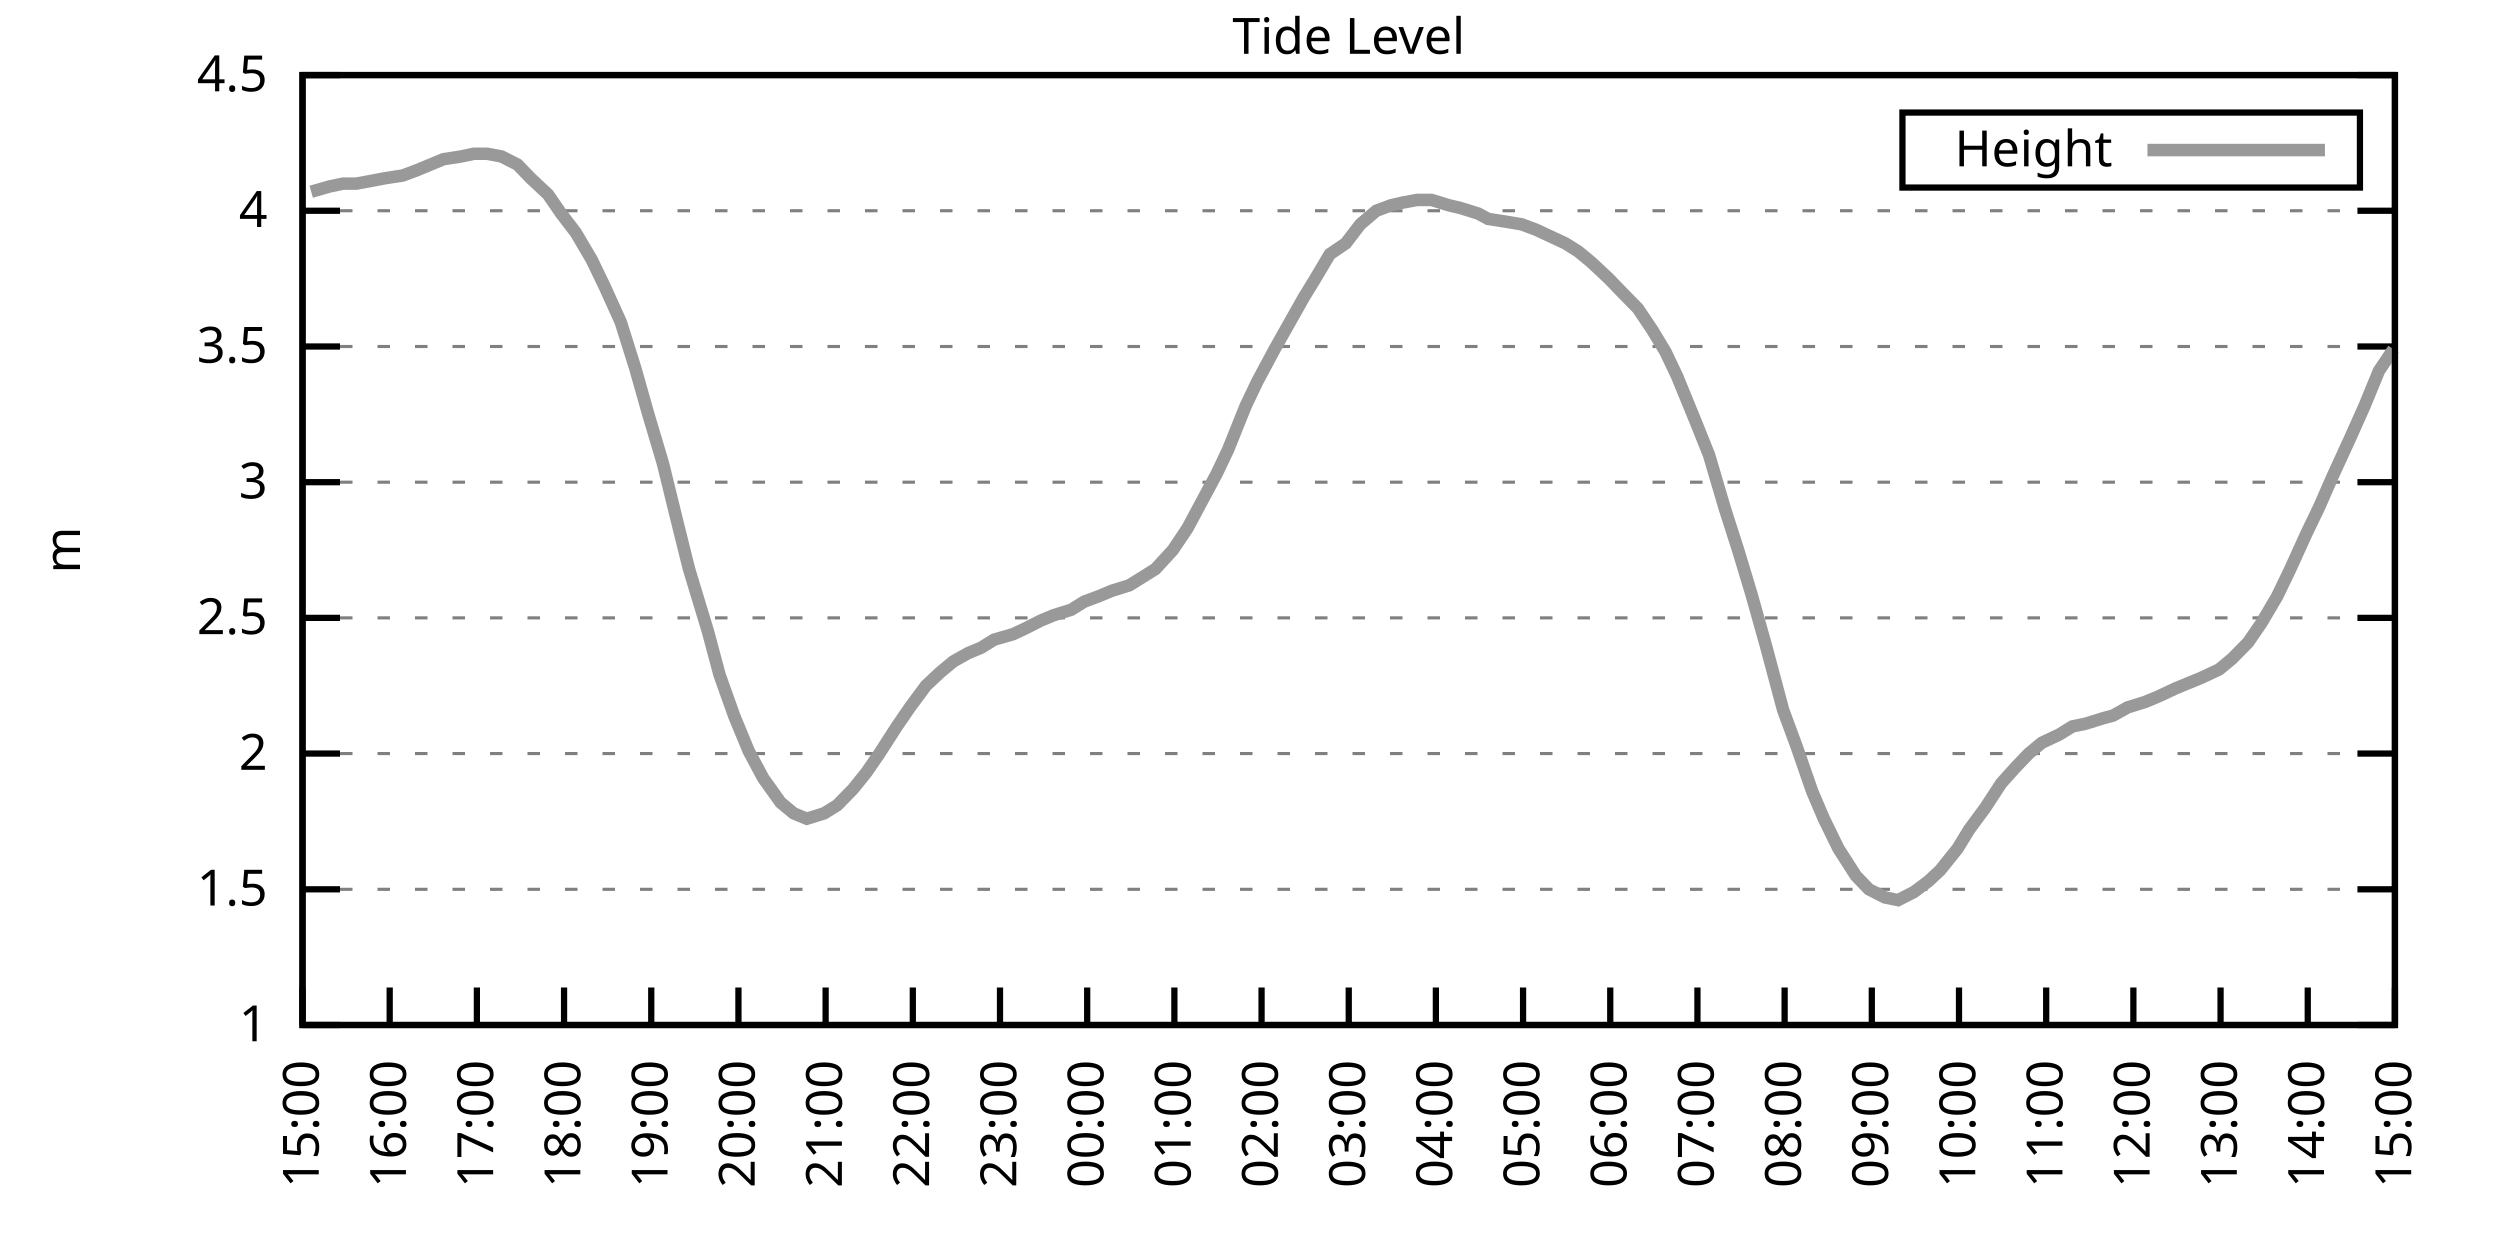
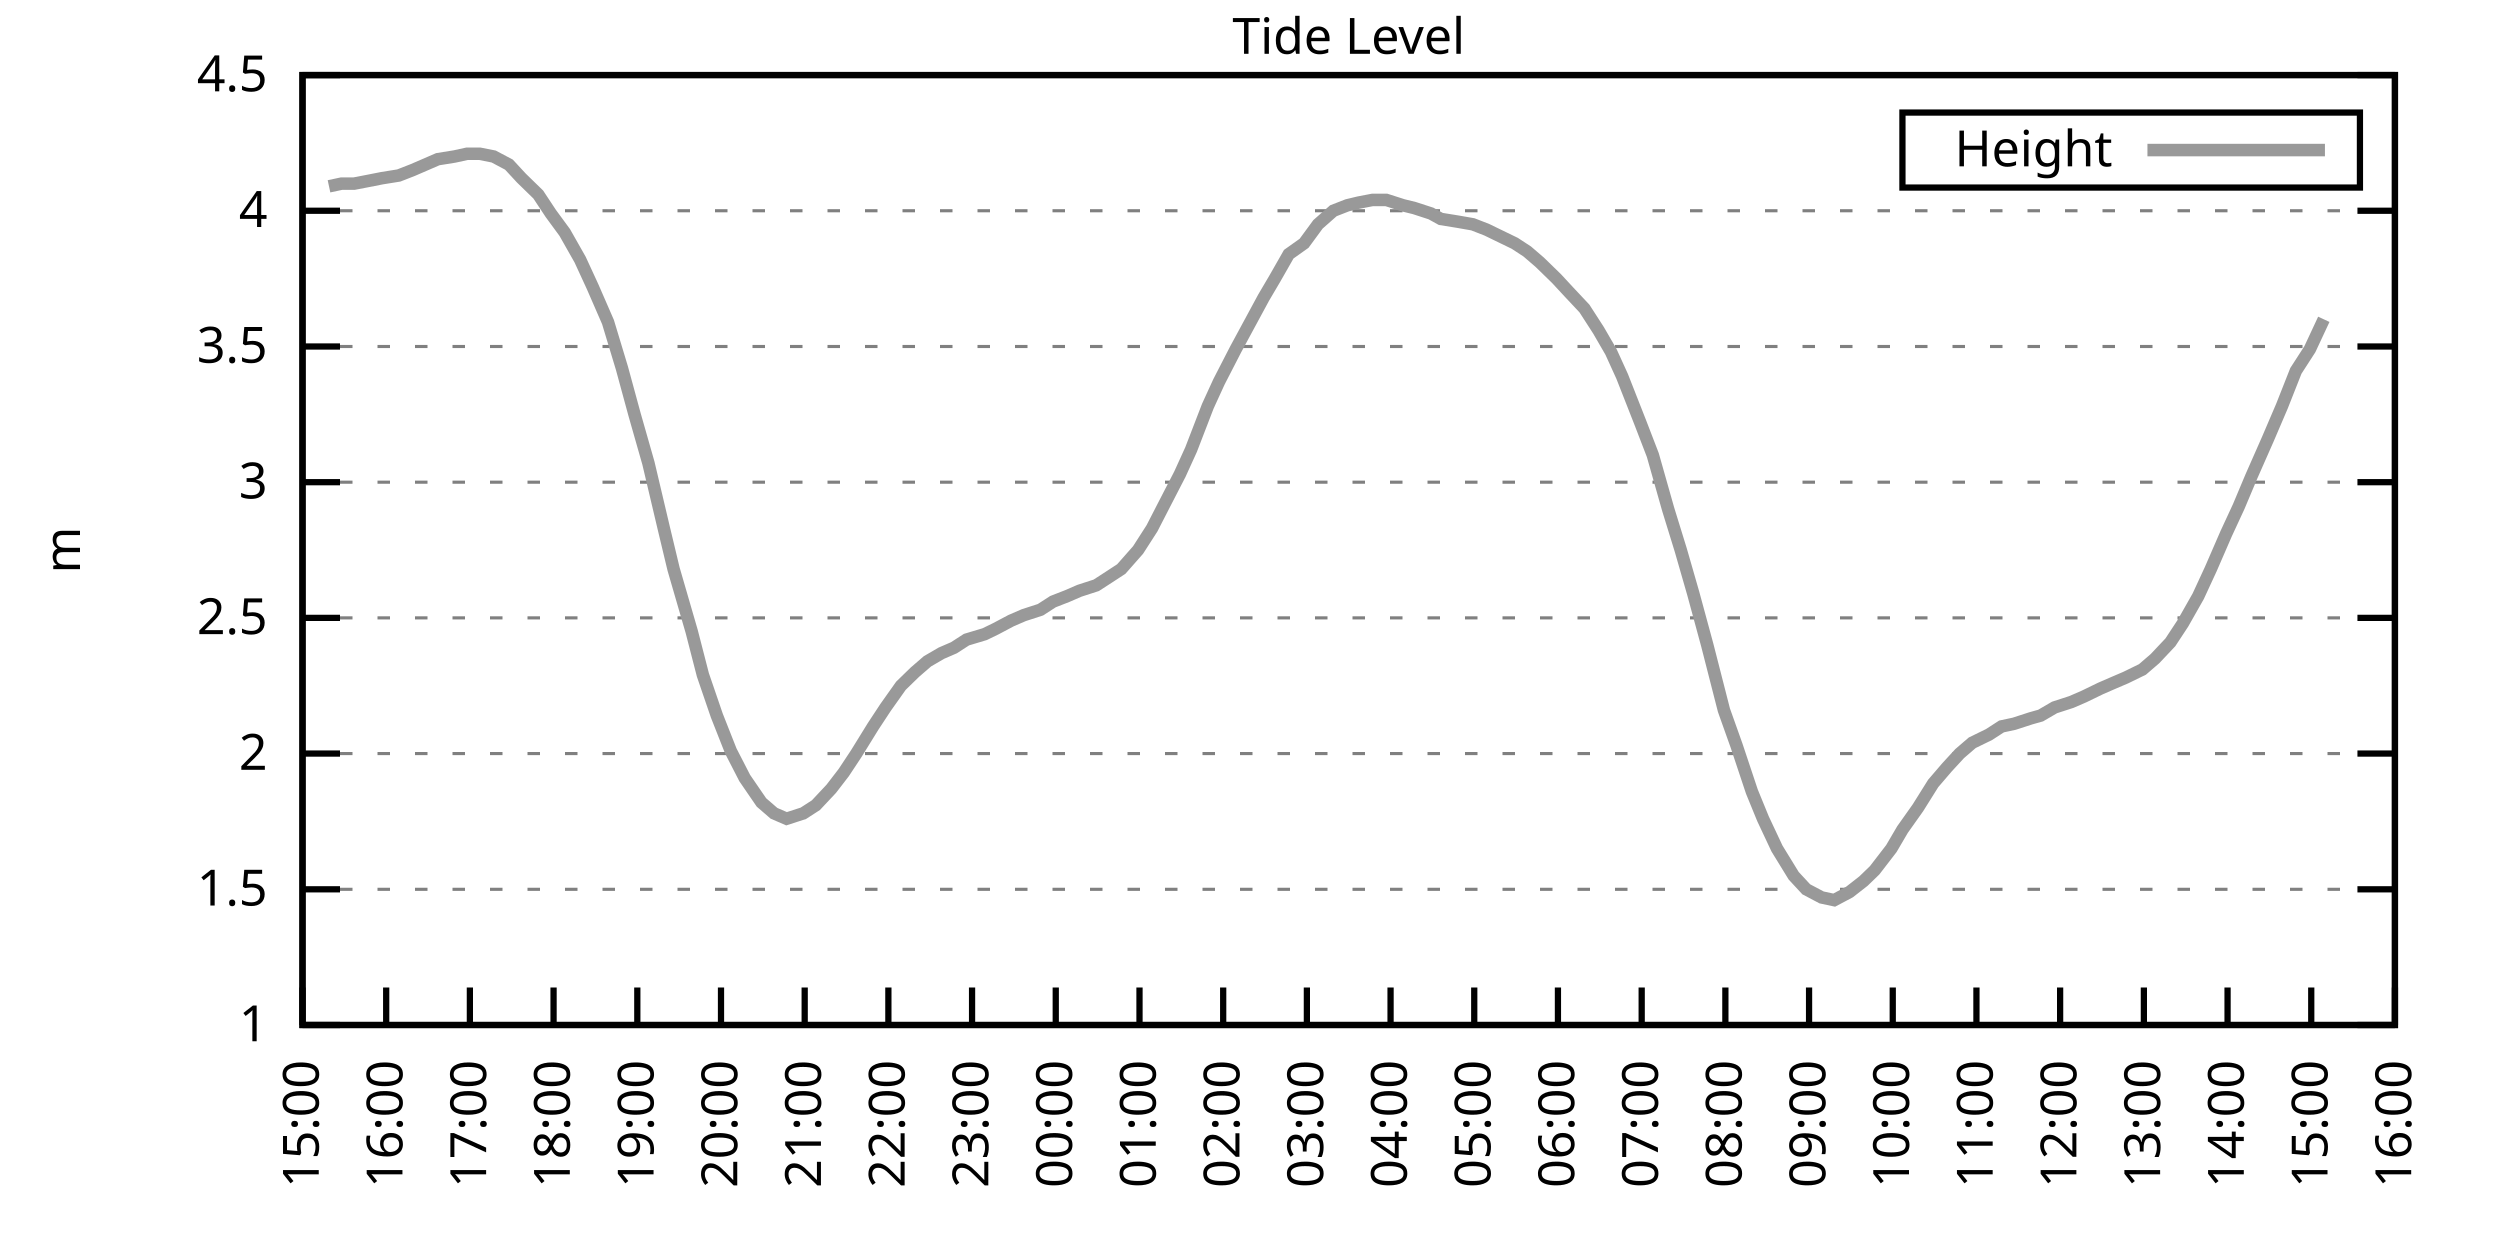
<svg xmlns="http://www.w3.org/2000/svg" xmlns:xlink="http://www.w3.org/1999/xlink" width="400" height="200" viewBox="0 0 400 200">
  <g id="gnuplot_canvas">
    <rect x="0" y="0" width="400" height="200" fill="none" />
    <defs>
      <circle id="gpDot" r="0.5" stroke-width="0.5" stroke="currentColor" />
      <path id="gpPt0" stroke-width="0.333" stroke="currentColor" d="M-1,0 h2 M0,-1 v2" />
      <path id="gpPt1" stroke-width="0.333" stroke="currentColor" d="M-1,-1 L1,1 M1,-1 L-1,1" />
      <path id="gpPt2" stroke-width="0.333" stroke="currentColor" d="M-1,0 L1,0 M0,-1 L0,1 M-1,-1 L1,1 M-1,1 L1,-1" />
      <rect id="gpPt3" stroke-width="0.333" stroke="currentColor" x="-1" y="-1" width="2" height="2" />
      <rect id="gpPt4" stroke-width="0.333" stroke="currentColor" fill="currentColor" x="-1" y="-1" width="2" height="2" />
      <circle id="gpPt5" stroke-width="0.333" stroke="currentColor" cx="0" cy="0" r="1" />
      <use xlink:href="#gpPt5" id="gpPt6" fill="currentColor" stroke="none" />
      <path id="gpPt7" stroke-width="0.333" stroke="currentColor" d="M0,-1.33 L-1.33,0.67 L1.33,0.67 z" />
      <use xlink:href="#gpPt7" id="gpPt8" fill="currentColor" stroke="none" />
      <use xlink:href="#gpPt7" id="gpPt9" stroke="currentColor" transform="rotate(180)" />
      <use xlink:href="#gpPt9" id="gpPt10" fill="currentColor" stroke="none" />
      <use xlink:href="#gpPt3" id="gpPt11" stroke="currentColor" transform="rotate(45)" />
      <use xlink:href="#gpPt11" id="gpPt12" fill="currentColor" stroke="none" />
      <path id="gpPt13" stroke-width="0.333" stroke="currentColor" d="M0,1.330 L1.265,0.411 L0.782,-1.067 L-0.782,-1.076 L-1.265,0.411 z" />
      <use xlink:href="#gpPt13" id="gpPt14" fill="currentColor" stroke="none" />
      <filter id="textbox" filterUnits="objectBoundingBox" x="0" y="0" height="1" width="1">
        <feFlood flood-color="white" flood-opacity="1" result="bgnd" />
        <feComposite in="SourceGraphic" in2="bgnd" operator="atop" />
      </filter>
      <filter id="greybox" filterUnits="objectBoundingBox" x="0" y="0" height="1" width="1">
        <feFlood flood-color="lightgrey" flood-opacity="1" result="grey" />
        <feComposite in="SourceGraphic" in2="grey" operator="atop" />
      </filter>
    </defs>
    <g fill="none" color="white" stroke="currentColor" stroke-width="1.00" stroke-linecap="butt" stroke-linejoin="miter">
</g>
    <g fill="none" color="black" stroke="currentColor" stroke-width="1.00" stroke-linecap="butt" stroke-linejoin="miter">
      <g stroke="none" shape-rendering="crispEdges">
        <polygon fill="rgb(255, 255, 255)" points="48.40,164.00 383.18,164.00 383.18,12.02 48.40,12.02 " />
      </g>
    </g>
    <g fill="none" color="black" stroke="currentColor" stroke-width="1.00" stroke-linecap="butt" stroke-linejoin="miter">
</g>
    <g fill="none" color="black" stroke="black" stroke-width="0.50" stroke-linecap="butt" stroke-linejoin="miter">
</g>
    <g fill="none" color="gray" stroke="currentColor" stroke-width="0.50" stroke-linecap="butt" stroke-linejoin="miter">
      <path stroke="gray" stroke-dasharray="2,4" class="gridline" d="M48.40,164.00 L383.19,164.00  " />
    </g>
    <g fill="none" color="gray" stroke="gray" stroke-width="1.00" stroke-linecap="butt" stroke-linejoin="miter">
</g>
    <g fill="none" color="black" stroke="currentColor" stroke-width="1.00" stroke-linecap="butt" stroke-linejoin="miter">
      <path stroke="black" d="M48.40,164.00 L54.40,164.00 M383.19,164.00 L377.19,164.00  " />
      <g transform="translate(42.80,166.60)" stroke="none" fill="black" font-family="Sans" font-size="8.00" text-anchor="end">
        <text>
          <tspan font-family="Sans"> 1</tspan>
        </text>
      </g>
    </g>
    <g fill="none" color="black" stroke="currentColor" stroke-width="1.00" stroke-linecap="butt" stroke-linejoin="miter">
</g>
    <g fill="none" color="black" stroke="black" stroke-width="0.50" stroke-linecap="butt" stroke-linejoin="miter">
</g>
    <g fill="none" color="gray" stroke="currentColor" stroke-width="0.50" stroke-linecap="butt" stroke-linejoin="miter">
      <path stroke="gray" stroke-dasharray="2,4" class="gridline" d="M48.40,142.29 L383.19,142.29  " />
    </g>
    <g fill="none" color="gray" stroke="gray" stroke-width="1.00" stroke-linecap="butt" stroke-linejoin="miter">
</g>
    <g fill="none" color="black" stroke="currentColor" stroke-width="1.00" stroke-linecap="butt" stroke-linejoin="miter">
      <path stroke="black" d="M48.40,142.29 L54.40,142.29 M383.19,142.29 L377.19,142.29  " />
      <g transform="translate(42.80,144.89)" stroke="none" fill="black" font-family="Sans" font-size="8.00" text-anchor="end">
        <text>
          <tspan font-family="Sans"> 1.5</tspan>
        </text>
      </g>
    </g>
    <g fill="none" color="black" stroke="currentColor" stroke-width="1.00" stroke-linecap="butt" stroke-linejoin="miter">
</g>
    <g fill="none" color="black" stroke="black" stroke-width="0.50" stroke-linecap="butt" stroke-linejoin="miter">
</g>
    <g fill="none" color="gray" stroke="currentColor" stroke-width="0.50" stroke-linecap="butt" stroke-linejoin="miter">
      <path stroke="gray" stroke-dasharray="2,4" class="gridline" d="M48.40,120.57 L383.19,120.57  " />
    </g>
    <g fill="none" color="gray" stroke="gray" stroke-width="1.00" stroke-linecap="butt" stroke-linejoin="miter">
</g>
    <g fill="none" color="black" stroke="currentColor" stroke-width="1.00" stroke-linecap="butt" stroke-linejoin="miter">
      <path stroke="black" d="M48.40,120.57 L54.40,120.57 M383.19,120.57 L377.19,120.57  " />
      <g transform="translate(42.80,123.17)" stroke="none" fill="black" font-family="Sans" font-size="8.00" text-anchor="end">
        <text>
          <tspan font-family="Sans"> 2</tspan>
        </text>
      </g>
    </g>
    <g fill="none" color="black" stroke="currentColor" stroke-width="1.00" stroke-linecap="butt" stroke-linejoin="miter">
</g>
    <g fill="none" color="black" stroke="black" stroke-width="0.50" stroke-linecap="butt" stroke-linejoin="miter">
</g>
    <g fill="none" color="gray" stroke="currentColor" stroke-width="0.50" stroke-linecap="butt" stroke-linejoin="miter">
      <path stroke="gray" stroke-dasharray="2,4" class="gridline" d="M48.40,98.86 L383.19,98.86  " />
    </g>
    <g fill="none" color="gray" stroke="gray" stroke-width="1.00" stroke-linecap="butt" stroke-linejoin="miter">
</g>
    <g fill="none" color="black" stroke="currentColor" stroke-width="1.00" stroke-linecap="butt" stroke-linejoin="miter">
      <path stroke="black" d="M48.40,98.86 L54.40,98.86 M383.19,98.86 L377.19,98.86  " />
      <g transform="translate(42.80,101.46)" stroke="none" fill="black" font-family="Sans" font-size="8.00" text-anchor="end">
        <text>
          <tspan font-family="Sans"> 2.5</tspan>
        </text>
      </g>
    </g>
    <g fill="none" color="black" stroke="currentColor" stroke-width="1.00" stroke-linecap="butt" stroke-linejoin="miter">
</g>
    <g fill="none" color="black" stroke="black" stroke-width="0.50" stroke-linecap="butt" stroke-linejoin="miter">
</g>
    <g fill="none" color="gray" stroke="currentColor" stroke-width="0.50" stroke-linecap="butt" stroke-linejoin="miter">
      <path stroke="gray" stroke-dasharray="2,4" class="gridline" d="M48.40,77.15 L383.19,77.15  " />
    </g>
    <g fill="none" color="gray" stroke="gray" stroke-width="1.00" stroke-linecap="butt" stroke-linejoin="miter">
</g>
    <g fill="none" color="black" stroke="currentColor" stroke-width="1.00" stroke-linecap="butt" stroke-linejoin="miter">
      <path stroke="black" d="M48.40,77.15 L54.40,77.15 M383.19,77.15 L377.19,77.15  " />
      <g transform="translate(42.80,79.75)" stroke="none" fill="black" font-family="Sans" font-size="8.00" text-anchor="end">
        <text>
          <tspan font-family="Sans"> 3</tspan>
        </text>
      </g>
    </g>
    <g fill="none" color="black" stroke="currentColor" stroke-width="1.00" stroke-linecap="butt" stroke-linejoin="miter">
</g>
    <g fill="none" color="black" stroke="black" stroke-width="0.50" stroke-linecap="butt" stroke-linejoin="miter">
</g>
    <g fill="none" color="gray" stroke="currentColor" stroke-width="0.50" stroke-linecap="butt" stroke-linejoin="miter">
      <path stroke="gray" stroke-dasharray="2,4" class="gridline" d="M48.40,55.44 L383.19,55.44  " />
    </g>
    <g fill="none" color="gray" stroke="gray" stroke-width="1.00" stroke-linecap="butt" stroke-linejoin="miter">
</g>
    <g fill="none" color="black" stroke="currentColor" stroke-width="1.00" stroke-linecap="butt" stroke-linejoin="miter">
      <path stroke="black" d="M48.40,55.44 L54.40,55.44 M383.19,55.44 L377.19,55.44  " />
      <g transform="translate(42.80,58.04)" stroke="none" fill="black" font-family="Sans" font-size="8.00" text-anchor="end">
        <text>
          <tspan font-family="Sans"> 3.5</tspan>
        </text>
      </g>
    </g>
    <g fill="none" color="black" stroke="currentColor" stroke-width="1.00" stroke-linecap="butt" stroke-linejoin="miter">
</g>
    <g fill="none" color="black" stroke="black" stroke-width="0.50" stroke-linecap="butt" stroke-linejoin="miter">
</g>
    <g fill="none" color="gray" stroke="currentColor" stroke-width="0.50" stroke-linecap="butt" stroke-linejoin="miter">
      <path stroke="gray" stroke-dasharray="2,4" class="gridline" d="M48.40,33.72 L383.19,33.72  " />
    </g>
    <g fill="none" color="gray" stroke="gray" stroke-width="1.00" stroke-linecap="butt" stroke-linejoin="miter">
</g>
    <g fill="none" color="black" stroke="currentColor" stroke-width="1.00" stroke-linecap="butt" stroke-linejoin="miter">
      <path stroke="black" d="M48.40,33.72 L54.40,33.72 M383.19,33.72 L377.19,33.72  " />
      <g transform="translate(42.80,36.32)" stroke="none" fill="black" font-family="Sans" font-size="8.00" text-anchor="end">
        <text>
          <tspan font-family="Sans"> 4</tspan>
        </text>
      </g>
    </g>
    <g fill="none" color="black" stroke="currentColor" stroke-width="1.00" stroke-linecap="butt" stroke-linejoin="miter">
</g>
    <g fill="none" color="black" stroke="black" stroke-width="0.50" stroke-linecap="butt" stroke-linejoin="miter">
</g>
    <g fill="none" color="gray" stroke="currentColor" stroke-width="0.50" stroke-linecap="butt" stroke-linejoin="miter">
      <path stroke="gray" stroke-dasharray="2,4" class="gridline" d="M48.40,12.01 L383.19,12.01  " />
    </g>
    <g fill="none" color="gray" stroke="gray" stroke-width="1.00" stroke-linecap="butt" stroke-linejoin="miter">
</g>
    <g fill="none" color="black" stroke="currentColor" stroke-width="1.00" stroke-linecap="butt" stroke-linejoin="miter">
      <path stroke="black" d="M48.40,12.01 L54.40,12.01 M383.19,12.01 L377.19,12.01  " />
      <g transform="translate(42.80,14.61)" stroke="none" fill="black" font-family="Sans" font-size="8.00" text-anchor="end">
        <text>
          <tspan font-family="Sans"> 4.5</tspan>
        </text>
      </g>
    </g>
    <g fill="none" color="black" stroke="currentColor" stroke-width="1.00" stroke-linecap="butt" stroke-linejoin="miter">
      <path stroke="black" d="M48.40,164.00 L48.40,158.00  " />
      <g transform="translate(51.00,169.60) rotate(270.00)" stroke="none" fill="black" font-family="Sans" font-size="8.00" text-anchor="end">
        <text>
          <tspan font-family="Sans">15:00</tspan>
        </text>
      </g>
    </g>
    <g fill="none" color="black" stroke="currentColor" stroke-width="1.00" stroke-linecap="butt" stroke-linejoin="miter">
-       <path stroke="black" d="M62.35,164.00 L62.35,158.00  " />
-       <g transform="translate(64.95,169.60) rotate(270.00)" stroke="none" fill="black" font-family="Sans" font-size="8.00" text-anchor="end">
+       <path stroke="black" d="M61.79,164.00 L61.79,158.00  " />
+       <g transform="translate(64.39,169.60) rotate(270.00)" stroke="none" fill="black" font-family="Sans" font-size="8.00" text-anchor="end">
        <text>
          <tspan font-family="Sans">16:00</tspan>
        </text>
      </g>
    </g>
    <g fill="none" color="black" stroke="currentColor" stroke-width="1.00" stroke-linecap="butt" stroke-linejoin="miter">
-       <path stroke="black" d="M76.30,164.00 L76.30,158.00  " />
-       <g transform="translate(78.90,169.60) rotate(270.00)" stroke="none" fill="black" font-family="Sans" font-size="8.00" text-anchor="end">
+       <path stroke="black" d="M75.18,164.00 L75.18,158.00  " />
+       <g transform="translate(77.78,169.60) rotate(270.00)" stroke="none" fill="black" font-family="Sans" font-size="8.00" text-anchor="end">
        <text>
          <tspan font-family="Sans">17:00</tspan>
        </text>
      </g>
    </g>
    <g fill="none" color="black" stroke="currentColor" stroke-width="1.00" stroke-linecap="butt" stroke-linejoin="miter">
-       <path stroke="black" d="M90.25,164.00 L90.25,158.00  " />
-       <g transform="translate(92.85,169.60) rotate(270.00)" stroke="none" fill="black" font-family="Sans" font-size="8.00" text-anchor="end">
+       <path stroke="black" d="M88.57,164.00 L88.57,158.00  " />
+       <g transform="translate(91.17,169.60) rotate(270.00)" stroke="none" fill="black" font-family="Sans" font-size="8.00" text-anchor="end">
        <text>
          <tspan font-family="Sans">18:00</tspan>
        </text>
      </g>
    </g>
    <g fill="none" color="black" stroke="currentColor" stroke-width="1.00" stroke-linecap="butt" stroke-linejoin="miter">
-       <path stroke="black" d="M104.20,164.00 L104.20,158.00  " />
-       <g transform="translate(106.80,169.60) rotate(270.00)" stroke="none" fill="black" font-family="Sans" font-size="8.00" text-anchor="end">
+       <path stroke="black" d="M101.97,164.00 L101.97,158.00  " />
+       <g transform="translate(104.57,169.60) rotate(270.00)" stroke="none" fill="black" font-family="Sans" font-size="8.00" text-anchor="end">
        <text>
          <tspan font-family="Sans">19:00</tspan>
        </text>
      </g>
    </g>
    <g fill="none" color="black" stroke="currentColor" stroke-width="1.00" stroke-linecap="butt" stroke-linejoin="miter">
-       <path stroke="black" d="M118.15,164.00 L118.15,158.00  " />
-       <g transform="translate(120.75,169.60) rotate(270.00)" stroke="none" fill="black" font-family="Sans" font-size="8.00" text-anchor="end">
+       <path stroke="black" d="M115.36,164.00 L115.36,158.00  " />
+       <g transform="translate(117.96,169.60) rotate(270.00)" stroke="none" fill="black" font-family="Sans" font-size="8.00" text-anchor="end">
        <text>
          <tspan font-family="Sans">20:00</tspan>
        </text>
      </g>
    </g>
    <g fill="none" color="black" stroke="currentColor" stroke-width="1.00" stroke-linecap="butt" stroke-linejoin="miter">
-       <path stroke="black" d="M132.10,164.00 L132.10,158.00  " />
-       <g transform="translate(134.70,169.60) rotate(270.00)" stroke="none" fill="black" font-family="Sans" font-size="8.00" text-anchor="end">
+       <path stroke="black" d="M128.75,164.00 L128.75,158.00  " />
+       <g transform="translate(131.35,169.60) rotate(270.00)" stroke="none" fill="black" font-family="Sans" font-size="8.00" text-anchor="end">
        <text>
          <tspan font-family="Sans">21:00</tspan>
        </text>
      </g>
    </g>
    <g fill="none" color="black" stroke="currentColor" stroke-width="1.00" stroke-linecap="butt" stroke-linejoin="miter">
-       <path stroke="black" d="M146.05,164.00 L146.05,158.00  " />
-       <g transform="translate(148.65,169.60) rotate(270.00)" stroke="none" fill="black" font-family="Sans" font-size="8.00" text-anchor="end">
+       <path stroke="black" d="M142.14,164.00 L142.14,158.00  " />
+       <g transform="translate(144.74,169.60) rotate(270.00)" stroke="none" fill="black" font-family="Sans" font-size="8.00" text-anchor="end">
        <text>
          <tspan font-family="Sans">22:00</tspan>
        </text>
      </g>
    </g>
    <g fill="none" color="black" stroke="currentColor" stroke-width="1.00" stroke-linecap="butt" stroke-linejoin="miter">
-       <path stroke="black" d="M160.00,164.00 L160.00,158.00  " />
-       <g transform="translate(162.60,169.60) rotate(270.00)" stroke="none" fill="black" font-family="Sans" font-size="8.00" text-anchor="end">
+       <path stroke="black" d="M155.53,164.00 L155.53,158.00  " />
+       <g transform="translate(158.13,169.60) rotate(270.00)" stroke="none" fill="black" font-family="Sans" font-size="8.00" text-anchor="end">
        <text>
          <tspan font-family="Sans">23:00</tspan>
        </text>
      </g>
    </g>
    <g fill="none" color="black" stroke="currentColor" stroke-width="1.00" stroke-linecap="butt" stroke-linejoin="miter">
-       <path stroke="black" d="M173.95,164.00 L173.95,158.00  " />
-       <g transform="translate(176.55,169.60) rotate(270.00)" stroke="none" fill="black" font-family="Sans" font-size="8.00" text-anchor="end">
+       <path stroke="black" d="M168.92,164.00 L168.92,158.00  " />
+       <g transform="translate(171.52,169.60) rotate(270.00)" stroke="none" fill="black" font-family="Sans" font-size="8.00" text-anchor="end">
        <text>
          <tspan font-family="Sans">00:00</tspan>
        </text>
      </g>
    </g>
    <g fill="none" color="black" stroke="currentColor" stroke-width="1.00" stroke-linecap="butt" stroke-linejoin="miter">
-       <path stroke="black" d="M187.90,164.00 L187.90,158.00  " />
-       <g transform="translate(190.50,169.60) rotate(270.00)" stroke="none" fill="black" font-family="Sans" font-size="8.00" text-anchor="end">
+       <path stroke="black" d="M182.32,164.00 L182.32,158.00  " />
+       <g transform="translate(184.92,169.60) rotate(270.00)" stroke="none" fill="black" font-family="Sans" font-size="8.00" text-anchor="end">
        <text>
          <tspan font-family="Sans">01:00</tspan>
        </text>
      </g>
    </g>
    <g fill="none" color="black" stroke="currentColor" stroke-width="1.00" stroke-linecap="butt" stroke-linejoin="miter">
-       <path stroke="black" d="M201.85,164.00 L201.85,158.00  " />
-       <g transform="translate(204.45,169.60) rotate(270.00)" stroke="none" fill="black" font-family="Sans" font-size="8.00" text-anchor="end">
+       <path stroke="black" d="M195.71,164.00 L195.71,158.00  " />
+       <g transform="translate(198.31,169.60) rotate(270.00)" stroke="none" fill="black" font-family="Sans" font-size="8.00" text-anchor="end">
        <text>
          <tspan font-family="Sans">02:00</tspan>
        </text>
      </g>
    </g>
    <g fill="none" color="black" stroke="currentColor" stroke-width="1.00" stroke-linecap="butt" stroke-linejoin="miter">
-       <path stroke="black" d="M215.80,164.00 L215.80,158.00  " />
-       <g transform="translate(218.40,169.60) rotate(270.00)" stroke="none" fill="black" font-family="Sans" font-size="8.00" text-anchor="end">
+       <path stroke="black" d="M209.10,164.00 L209.10,158.00  " />
+       <g transform="translate(211.70,169.60) rotate(270.00)" stroke="none" fill="black" font-family="Sans" font-size="8.00" text-anchor="end">
        <text>
          <tspan font-family="Sans">03:00</tspan>
        </text>
      </g>
    </g>
    <g fill="none" color="black" stroke="currentColor" stroke-width="1.00" stroke-linecap="butt" stroke-linejoin="miter">
-       <path stroke="black" d="M229.74,164.00 L229.74,158.00  " />
-       <g transform="translate(232.34,169.60) rotate(270.00)" stroke="none" fill="black" font-family="Sans" font-size="8.00" text-anchor="end">
+       <path stroke="black" d="M222.49,164.00 L222.49,158.00  " />
+       <g transform="translate(225.09,169.60) rotate(270.00)" stroke="none" fill="black" font-family="Sans" font-size="8.00" text-anchor="end">
        <text>
          <tspan font-family="Sans">04:00</tspan>
        </text>
      </g>
    </g>
    <g fill="none" color="black" stroke="currentColor" stroke-width="1.00" stroke-linecap="butt" stroke-linejoin="miter">
-       <path stroke="black" d="M243.69,164.00 L243.69,158.00  " />
-       <g transform="translate(246.29,169.60) rotate(270.00)" stroke="none" fill="black" font-family="Sans" font-size="8.00" text-anchor="end">
+       <path stroke="black" d="M235.88,164.00 L235.88,158.00  " />
+       <g transform="translate(238.48,169.60) rotate(270.00)" stroke="none" fill="black" font-family="Sans" font-size="8.00" text-anchor="end">
        <text>
          <tspan font-family="Sans">05:00</tspan>
        </text>
      </g>
    </g>
    <g fill="none" color="black" stroke="currentColor" stroke-width="1.00" stroke-linecap="butt" stroke-linejoin="miter">
-       <path stroke="black" d="M257.64,164.00 L257.64,158.00  " />
-       <g transform="translate(260.24,169.60) rotate(270.00)" stroke="none" fill="black" font-family="Sans" font-size="8.00" text-anchor="end">
+       <path stroke="black" d="M249.27,164.00 L249.27,158.00  " />
+       <g transform="translate(251.87,169.60) rotate(270.00)" stroke="none" fill="black" font-family="Sans" font-size="8.00" text-anchor="end">
        <text>
          <tspan font-family="Sans">06:00</tspan>
        </text>
      </g>
    </g>
    <g fill="none" color="black" stroke="currentColor" stroke-width="1.00" stroke-linecap="butt" stroke-linejoin="miter">
-       <path stroke="black" d="M271.59,164.00 L271.59,158.00  " />
-       <g transform="translate(274.19,169.60) rotate(270.00)" stroke="none" fill="black" font-family="Sans" font-size="8.00" text-anchor="end">
+       <path stroke="black" d="M262.67,164.00 L262.67,158.00  " />
+       <g transform="translate(265.27,169.60) rotate(270.00)" stroke="none" fill="black" font-family="Sans" font-size="8.00" text-anchor="end">
        <text>
          <tspan font-family="Sans">07:00</tspan>
        </text>
      </g>
    </g>
    <g fill="none" color="black" stroke="currentColor" stroke-width="1.00" stroke-linecap="butt" stroke-linejoin="miter">
-       <path stroke="black" d="M285.54,164.00 L285.54,158.00  " />
-       <g transform="translate(288.14,169.60) rotate(270.00)" stroke="none" fill="black" font-family="Sans" font-size="8.00" text-anchor="end">
+       <path stroke="black" d="M276.06,164.00 L276.06,158.00  " />
+       <g transform="translate(278.66,169.60) rotate(270.00)" stroke="none" fill="black" font-family="Sans" font-size="8.00" text-anchor="end">
        <text>
          <tspan font-family="Sans">08:00</tspan>
        </text>
      </g>
    </g>
    <g fill="none" color="black" stroke="currentColor" stroke-width="1.00" stroke-linecap="butt" stroke-linejoin="miter">
-       <path stroke="black" d="M299.49,164.00 L299.49,158.00  " />
-       <g transform="translate(302.09,169.60) rotate(270.00)" stroke="none" fill="black" font-family="Sans" font-size="8.00" text-anchor="end">
+       <path stroke="black" d="M289.45,164.00 L289.45,158.00  " />
+       <g transform="translate(292.05,169.60) rotate(270.00)" stroke="none" fill="black" font-family="Sans" font-size="8.00" text-anchor="end">
        <text>
          <tspan font-family="Sans">09:00</tspan>
        </text>
      </g>
    </g>
    <g fill="none" color="black" stroke="currentColor" stroke-width="1.00" stroke-linecap="butt" stroke-linejoin="miter">
-       <path stroke="black" d="M313.44,164.00 L313.44,158.00  " />
-       <g transform="translate(316.04,169.60) rotate(270.00)" stroke="none" fill="black" font-family="Sans" font-size="8.00" text-anchor="end">
+       <path stroke="black" d="M302.84,164.00 L302.84,158.00  " />
+       <g transform="translate(305.44,169.60) rotate(270.00)" stroke="none" fill="black" font-family="Sans" font-size="8.00" text-anchor="end">
        <text>
          <tspan font-family="Sans">10:00</tspan>
        </text>
      </g>
    </g>
    <g fill="none" color="black" stroke="currentColor" stroke-width="1.00" stroke-linecap="butt" stroke-linejoin="miter">
-       <path stroke="black" d="M327.39,164.00 L327.39,158.00  " />
-       <g transform="translate(329.99,169.60) rotate(270.00)" stroke="none" fill="black" font-family="Sans" font-size="8.00" text-anchor="end">
+       <path stroke="black" d="M316.23,164.00 L316.23,158.00  " />
+       <g transform="translate(318.83,169.60) rotate(270.00)" stroke="none" fill="black" font-family="Sans" font-size="8.00" text-anchor="end">
        <text>
          <tspan font-family="Sans">11:00</tspan>
        </text>
      </g>
    </g>
    <g fill="none" color="black" stroke="currentColor" stroke-width="1.00" stroke-linecap="butt" stroke-linejoin="miter">
-       <path stroke="black" d="M341.34,164.00 L341.34,158.00  " />
-       <g transform="translate(343.94,169.60) rotate(270.00)" stroke="none" fill="black" font-family="Sans" font-size="8.00" text-anchor="end">
+       <path stroke="black" d="M329.62,164.00 L329.62,158.00  " />
+       <g transform="translate(332.22,169.60) rotate(270.00)" stroke="none" fill="black" font-family="Sans" font-size="8.00" text-anchor="end">
        <text>
          <tspan font-family="Sans">12:00</tspan>
        </text>
      </g>
    </g>
    <g fill="none" color="black" stroke="currentColor" stroke-width="1.00" stroke-linecap="butt" stroke-linejoin="miter">
-       <path stroke="black" d="M355.29,164.00 L355.29,158.00  " />
-       <g transform="translate(357.89,169.60) rotate(270.00)" stroke="none" fill="black" font-family="Sans" font-size="8.00" text-anchor="end">
+       <path stroke="black" d="M343.02,164.00 L343.02,158.00  " />
+       <g transform="translate(345.62,169.60) rotate(270.00)" stroke="none" fill="black" font-family="Sans" font-size="8.00" text-anchor="end">
        <text>
          <tspan font-family="Sans">13:00</tspan>
        </text>
      </g>
    </g>
    <g fill="none" color="black" stroke="currentColor" stroke-width="1.00" stroke-linecap="butt" stroke-linejoin="miter">
-       <path stroke="black" d="M369.24,164.00 L369.24,158.00  " />
-       <g transform="translate(371.84,169.60) rotate(270.00)" stroke="none" fill="black" font-family="Sans" font-size="8.00" text-anchor="end">
+       <path stroke="black" d="M356.41,164.00 L356.41,158.00  " />
+       <g transform="translate(359.01,169.60) rotate(270.00)" stroke="none" fill="black" font-family="Sans" font-size="8.00" text-anchor="end">
        <text>
          <tspan font-family="Sans">14:00</tspan>
+         </text>
+       </g>
+     </g>
+     <g fill="none" color="black" stroke="currentColor" stroke-width="1.00" stroke-linecap="butt" stroke-linejoin="miter">
+       <path stroke="black" d="M369.80,164.00 L369.80,158.00  " />
+       <g transform="translate(372.40,169.60) rotate(270.00)" stroke="none" fill="black" font-family="Sans" font-size="8.00" text-anchor="end">
+         <text>
+           <tspan font-family="Sans">15:00</tspan>
        </text>
      </g>
    </g>
    <g fill="none" color="black" stroke="currentColor" stroke-width="1.00" stroke-linecap="butt" stroke-linejoin="miter">
      <path stroke="black" d="M383.19,164.00 L383.19,158.00  " />
      <g transform="translate(385.79,169.60) rotate(270.00)" stroke="none" fill="black" font-family="Sans" font-size="8.00" text-anchor="end">
        <text>
-           <tspan font-family="Sans">15:00</tspan>
+           <tspan font-family="Sans">16:00</tspan>
        </text>
      </g>
    </g>
    <g fill="none" color="black" stroke="currentColor" stroke-width="1.00" stroke-linecap="butt" stroke-linejoin="miter">
</g>
    <g fill="none" color="black" stroke="currentColor" stroke-width="1.00" stroke-linecap="butt" stroke-linejoin="miter">
      <path stroke="black" d="M48.40,12.01 L48.40,164.00 L383.19,164.00 L383.19,12.01 L48.40,12.01 Z  " />
    </g>
    <g fill="none" color="black" stroke="currentColor" stroke-width="1.00" stroke-linecap="butt" stroke-linejoin="miter">
</g>
    <g fill="none" color="black" stroke="currentColor" stroke-width="1.00" stroke-linecap="butt" stroke-linejoin="miter">
      <path stroke="black" d="M304.39,30.01 L304.39,18.01 L377.59,18.01 L377.59,30.01 L304.39,30.01 Z  " />
    </g>
    <g id="Tide_level_plot_1">
      <g fill="none" color="white" stroke="black" stroke-width="2.00" stroke-linecap="butt" stroke-linejoin="miter">
</g>
      <g fill="none" color="black" stroke="currentColor" stroke-width="2.00" stroke-linecap="butt" stroke-linejoin="miter">
        <g transform="translate(337.99,26.61)" stroke="none" fill="black" font-family="Sans" font-size="8.00" text-anchor="end">
          <text>
            <tspan font-family="Sans">Height</tspan>
          </text>
        </g>
      </g>
      <g fill="none" color="black" stroke="currentColor" stroke-width="2.00" stroke-linecap="butt" stroke-linejoin="miter">
-         <path stroke="rgb(153, 153, 153)" d="M343.59,24.01 L371.99,24.01 M49.79,30.68 L52.82,29.81 L54.91,29.38 L57.00,29.38 L59.33,28.95 L61.65,28.51   L64.44,28.08 L66.77,27.21 L68.86,26.34 L70.95,25.47 L73.74,25.04 L75.83,24.60 L77.93,24.60 L80.25,25.04   L82.81,26.34 L84.90,28.51 L87.69,31.12 L89.78,34.16 L92.11,37.20 L94.67,41.54 L96.76,45.88 L99.32,51.53   L101.64,58.91 L103.73,66.29 L106.06,74.11 L108.62,84.53 L110.24,91.04 L113.27,101.03 L115.13,107.98 L117.45,114.49   L119.78,120.14 L122.10,124.48 L124.89,128.39 L126.98,130.13 L129.08,131.00 L131.87,130.13 L133.96,128.83 L136.51,126.22   L138.61,123.61 L140.70,120.57 L143.49,116.23 L145.58,113.19 L148.14,109.72 L150.46,107.55 L152.56,105.81 L154.88,104.51   L156.97,103.64 L159.07,102.34 L162.09,101.47 L163.95,100.60 L166.51,99.30 L168.60,98.43 L171.39,97.56 L173.48,96.26   L175.81,95.39 L177.90,94.52 L180.69,93.65 L182.78,92.35 L184.87,91.04 L187.66,88.00 L189.99,84.53 L192.08,80.62   L194.64,75.85 L196.50,71.94 L199.29,64.99 L201.15,61.08 L203.94,55.87 L208.59,47.62 L210.45,44.58 L212.77,40.67   L215.33,38.93 L217.65,35.89 L220.21,33.72 L222.54,32.85 L224.40,32.42 L226.72,31.99 L229.05,31.99 L231.84,32.85   L233.70,33.29 L236.49,34.16 L238.11,35.03 L240.90,35.46 L243.46,35.89 L245.79,36.76 L247.65,37.63 L250.44,38.93   L252.53,40.24 L254.62,41.97 L257.41,44.58 L259.50,46.75 L262.06,49.36 L264.39,52.83 L266.48,56.30 L268.34,60.21   L271.36,67.59 L273.45,72.81 L276.01,81.49 L278.10,88.00 L280.20,94.95 L282.52,103.20 L285.31,113.63 L287.40,119.27   L289.96,126.65 L291.82,131.00 L294.15,135.77 L296.94,140.12 L299.03,142.29 L301.58,143.59 L303.68,144.02 L306.23,142.72   L308.56,140.98 L310.42,139.25 L313.21,135.77 L315.07,132.73 L317.63,129.26 L320.18,125.35 L322.51,122.75 L324.60,120.57   L326.69,118.84 L329.48,117.53 L331.58,116.23 L333.67,115.80 L336.46,114.93 L338.09,114.49 L340.41,113.19 L343.20,112.32   L345.29,111.45 L348.08,110.15 L350.18,109.28 L352.27,108.42 L355.06,107.11 L357.15,105.38 L359.71,102.77 L361.80,99.73   L364.36,95.39 L366.45,91.04 L369.01,85.40 L371.10,81.06 L373.19,76.28 L375.98,70.20 L378.31,64.99 L380.63,59.34   L382.96,55.87  " />
+         <path stroke="rgb(153, 153, 153)" d="M343.59,24.01 L371.99,24.01 M52.64,29.81 L54.65,29.38 L56.66,29.38 L58.89,28.95 L61.12,28.51 L63.80,28.08   L66.03,27.21 L68.04,26.34 L70.05,25.47 L72.73,25.04 L74.74,24.60 L76.75,24.60 L78.98,25.04 L81.43,26.34   L83.44,28.51 L86.12,31.12 L88.13,34.16 L90.36,37.20 L92.82,41.54 L94.82,45.88 L97.28,51.53 L99.51,58.91   L101.52,66.29 L103.75,74.11 L106.21,84.53 L107.77,91.04 L110.67,101.03 L112.46,107.98 L114.69,114.49 L116.92,120.14   L119.15,124.48 L121.83,128.39 L123.84,130.13 L125.85,131.00 L128.53,130.13 L130.54,128.83 L132.99,126.22 L135.00,123.61   L137.01,120.57 L139.69,116.23 L141.69,113.19 L144.15,109.72 L146.38,107.55 L148.39,105.81 L150.62,104.51 L152.63,103.64   L154.64,102.34 L157.54,101.47 L159.33,100.60 L161.78,99.30 L163.79,98.43 L166.47,97.56 L168.48,96.26 L170.71,95.39   L172.72,94.52 L175.40,93.65 L177.41,92.35 L179.41,91.04 L182.09,88.00 L184.32,84.53 L186.33,80.62 L188.79,75.85   L190.57,71.94 L193.25,64.99 L195.04,61.08 L197.72,55.87 L202.18,47.62 L203.97,44.58 L206.20,40.67 L208.65,38.93   L210.88,35.89 L213.34,33.72 L215.57,32.85 L217.36,32.42 L219.59,31.99 L221.82,31.99 L224.50,32.85 L226.29,33.29   L228.96,34.16 L230.53,35.03 L233.20,35.46 L235.66,35.89 L237.89,36.76 L239.68,37.63 L242.36,38.93 L244.36,40.24   L246.37,41.97 L249.05,44.58 L251.06,46.75 L253.51,49.36 L255.75,52.83 L257.76,56.30 L259.54,60.21 L262.44,67.59   L264.45,72.81 L266.91,81.49 L268.92,88.00 L270.92,94.95 L273.16,103.20 L275.83,113.63 L277.84,119.27 L280.30,126.65   L282.08,131.00 L284.32,135.77 L286.99,140.12 L289.00,142.29 L291.46,143.59 L293.47,144.02 L295.92,142.72 L298.15,140.98   L299.94,139.25 L302.62,135.77 L304.40,132.73 L306.86,129.26 L309.31,125.35 L311.54,122.75 L313.55,120.57 L315.56,118.84   L318.24,117.53 L320.25,116.23 L322.26,115.80 L324.94,114.93 L326.50,114.49 L328.73,113.19 L331.41,112.32 L333.42,111.45   L336.10,110.15 L338.10,109.28 L340.11,108.42 L342.79,107.11 L344.80,105.38 L347.26,102.77 L349.26,99.73 L351.72,95.39   L353.73,91.04 L356.18,85.40 L358.19,81.06 L360.20,76.28 L362.88,70.20 L365.11,64.99 L367.34,59.34 L369.58,55.87   L371.81,51.09  " />
      </g>
    </g>
    <g fill="none" color="black" stroke="currentColor" stroke-width="2.00" stroke-linecap="butt" stroke-linejoin="miter">
</g>
    <g fill="none" color="black" stroke="black" stroke-width="1.00" stroke-linecap="butt" stroke-linejoin="miter">
</g>
    <g fill="none" color="black" stroke="currentColor" stroke-width="1.00" stroke-linecap="butt" stroke-linejoin="miter">
      <path stroke="black" d="M48.40,12.01 L48.40,164.00 L383.19,164.00 L383.19,12.01 L48.40,12.01 Z  " />
      <g transform="translate(12.80,88.01) rotate(270.00)" stroke="none" fill="black" font-family="Sans" font-size="8.00" text-anchor="middle">
        <text>
          <tspan font-family="Sans">m</tspan>
        </text>
      </g>
    </g>
    <g fill="none" color="black" stroke="currentColor" stroke-width="1.00" stroke-linecap="butt" stroke-linejoin="miter">
</g>
    <g fill="none" color="black" stroke="currentColor" stroke-width="1.00" stroke-linecap="butt" stroke-linejoin="miter">
      <g transform="translate(215.79,8.61)" stroke="none" fill="black" font-family="Sans" font-size="8.00" text-anchor="middle">
        <text>
          <tspan font-family="Sans">Tide Level</tspan>
        </text>
      </g>
    </g>
    <g fill="none" color="black" stroke="currentColor" stroke-width="1.00" stroke-linecap="butt" stroke-linejoin="miter">
</g>
  </g>
</svg>
